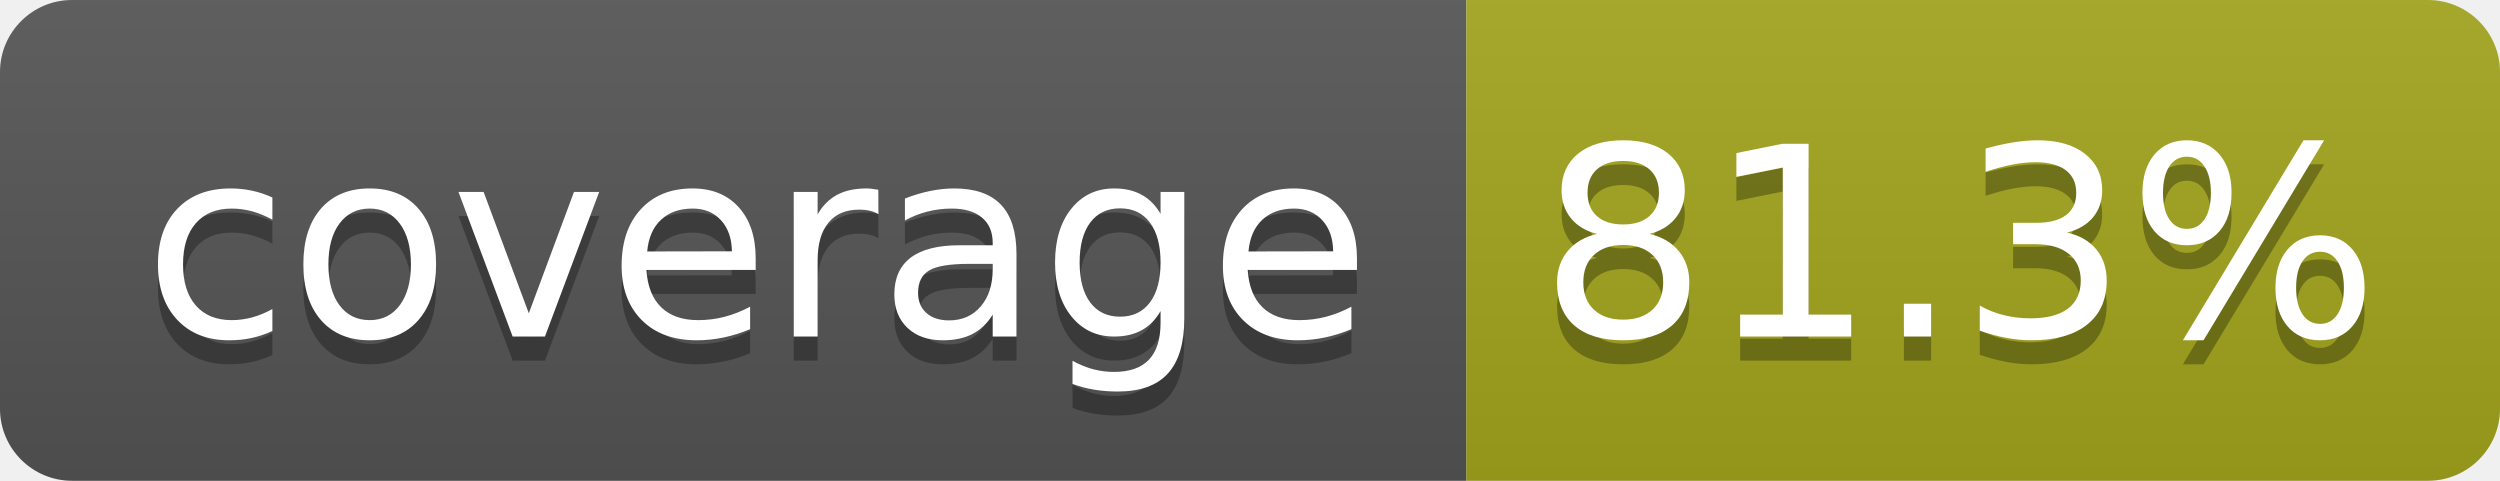
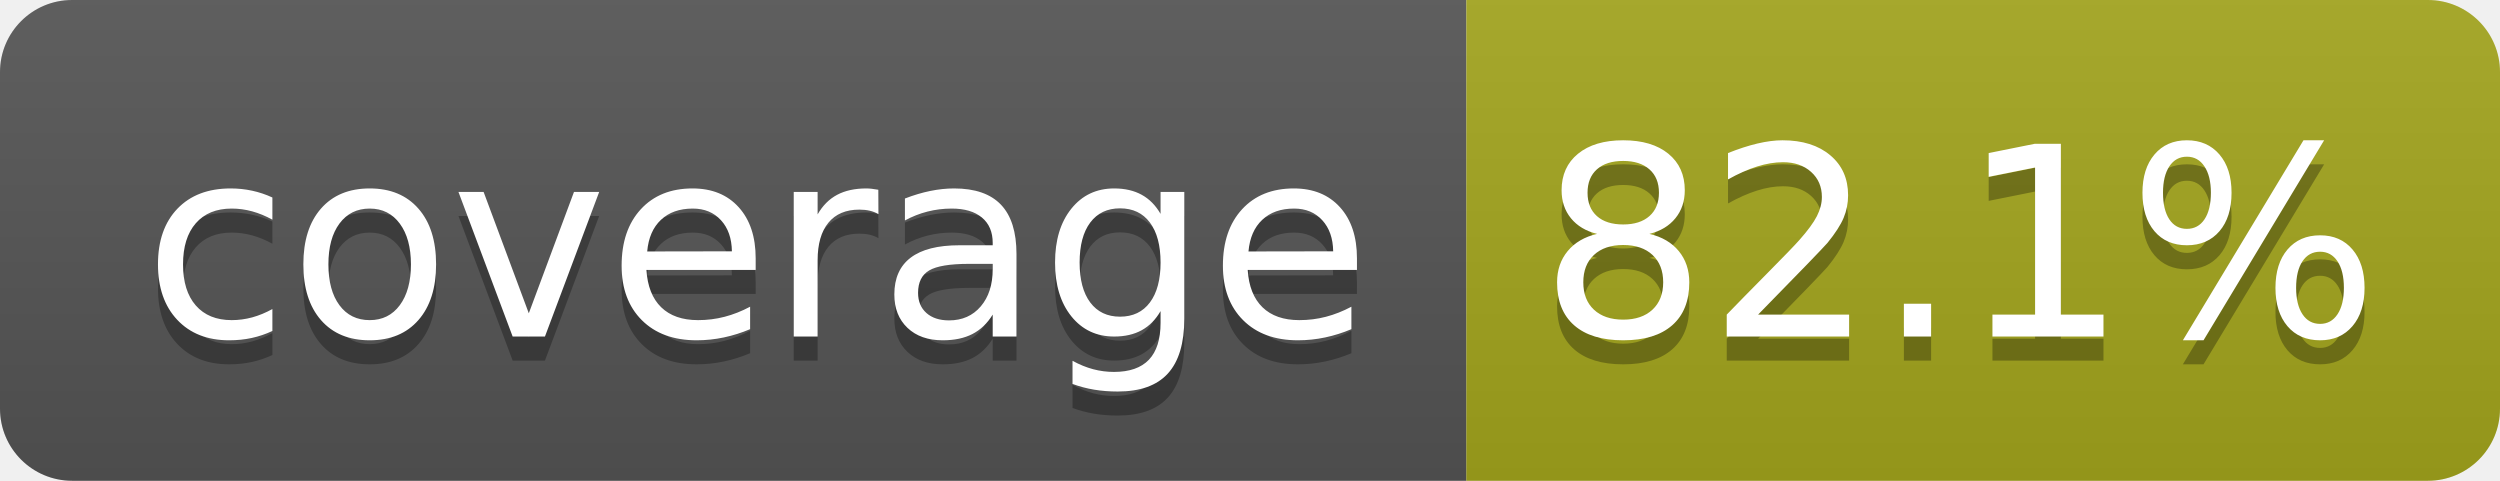
- <svg xmlns="http://www.w3.org/2000/svg" width="104" height="20" role="img" aria-label="coverage: 81.3%">
+ <svg xmlns="http://www.w3.org/2000/svg" width="104" height="20" role="img" aria-label="coverage: 82.1%">
  <linearGradient id="s" x2="0" y2="100%">
    <stop offset="0" stop-color="#bbb" stop-opacity=".1" />
    <stop offset="1" stop-opacity=".1" />
  </linearGradient>
  <clipPath id="r">
    <rect width="104" height="20" rx="3" fill="#fff" />
  </clipPath>
  <g clip-path="url(#r)">
    <rect width="61" height="20" fill="#555" />
    <rect x="61" width="43" height="20" fill="#a4a61d" />
    <rect width="104" height="20" fill="url(#s)" />
  </g>
  <g fill="#fff" text-anchor="middle" font-family="Verdana,Geneva,DejaVu Sans,sans-serif" text-rendering="geometricPrecision" font-size="110">
    <text aria-hidden="true" x="315" y="150" fill="#010101" fill-opacity=".3" transform="scale(.1)" textLength="510">coverage</text>
    <text x="315" y="140" transform="scale(.1)" fill="#fff" textLength="510">coverage</text>
-     <text aria-hidden="true" x="815" y="150" fill="#010101" fill-opacity=".3" transform="scale(.1)" textLength="330">81.3%</text>
-     <text x="815" y="140" transform="scale(.1)" fill="#fff" textLength="330">81.3%</text>
+     <text aria-hidden="true" x="815" y="150" fill="#010101" fill-opacity=".3" transform="scale(.1)" textLength="330">82.1%</text>
+     <text x="815" y="140" transform="scale(.1)" fill="#fff" textLength="330">82.1%</text>
  </g>
</svg>
